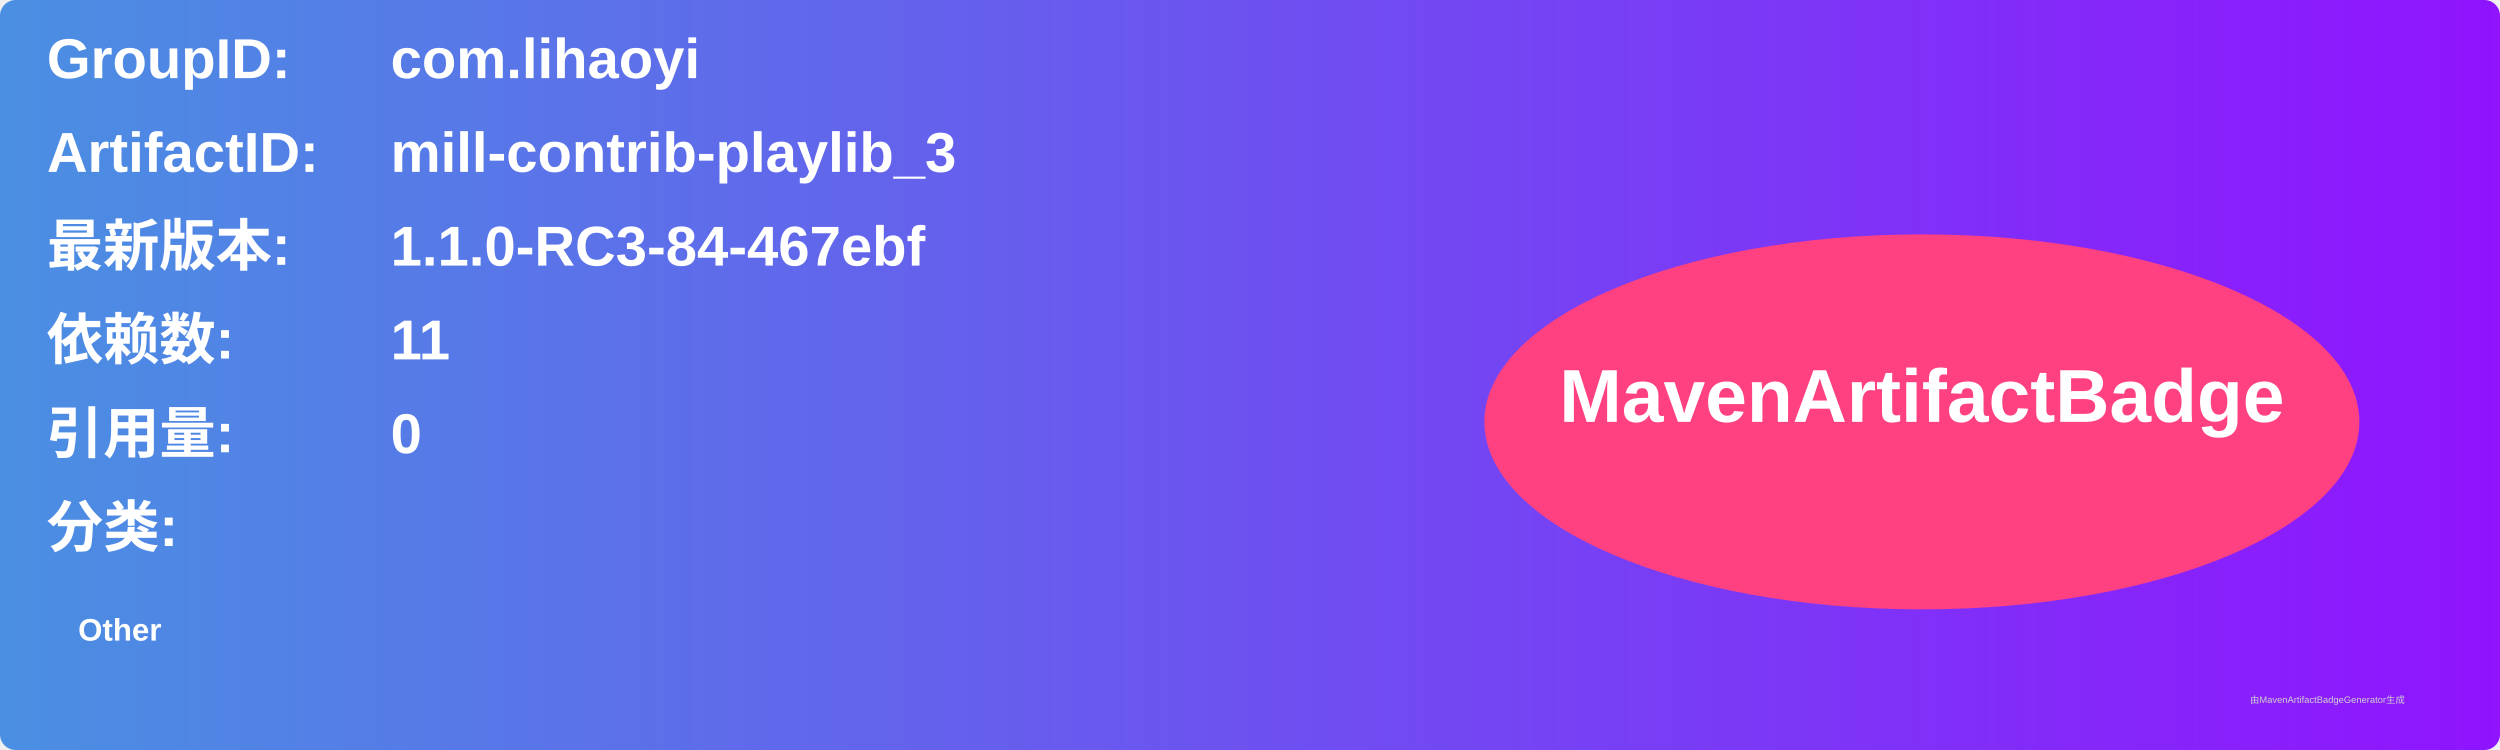
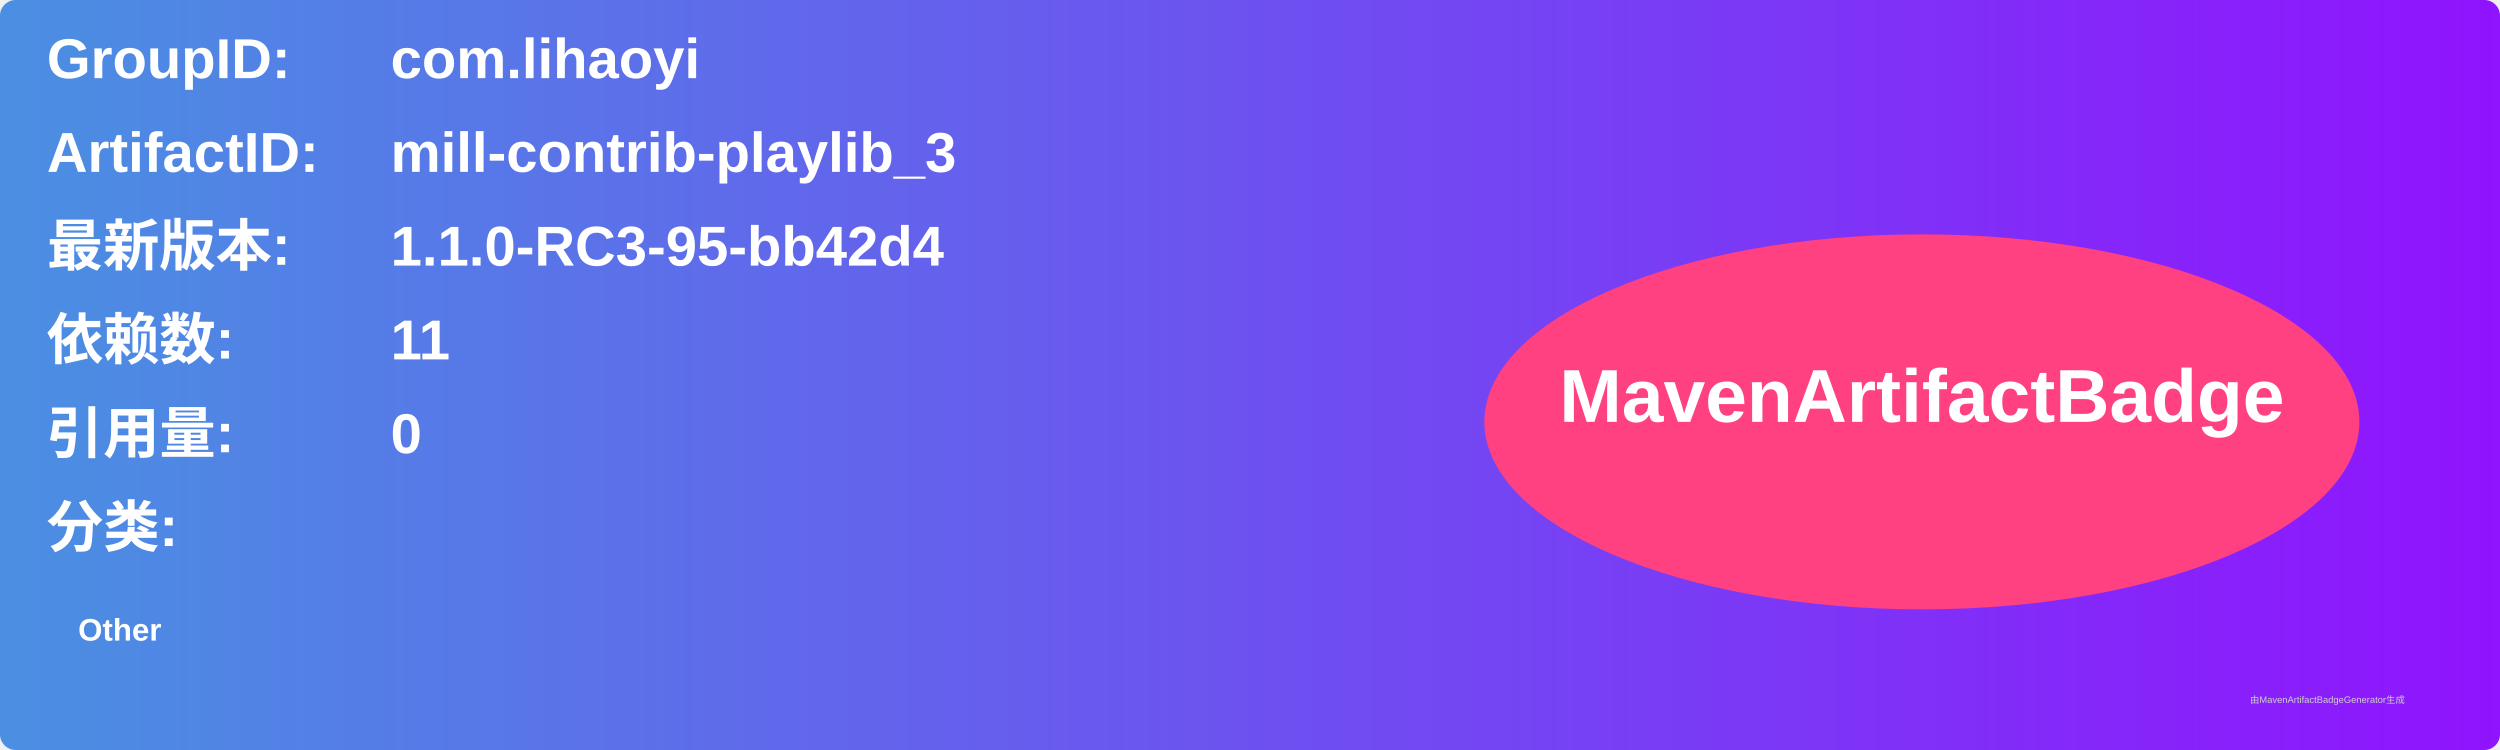
<svg xmlns="http://www.w3.org/2000/svg" width="800" height="240" viewBox="0 0 800 240">
  <linearGradient id="grad" x1="0%" y1="0%" x2="100%" y2="0%">
    <stop offset="0%" stop-color="#4a90e2" />
    <stop offset="100%" stop-color="#9013fe" />
  </linearGradient>
  <rect width="100%" height="100%" rx="5" ry="5" fill="url(#grad)" />
  <g transform="translate(15, 15)">
    <text x="0" y="10" font-family="Arial" font-size="18" fill="white" font-weight="bold" width="260">GroupID:</text>
    <text x="110" y="10" font-family="Arial" font-size="18" fill="white" font-weight="bold" width="460">com.lihaoyi</text>
    <text x="0" y="40" font-family="Arial" font-size="18" fill="white" font-weight="bold" width="260">ArtifactID:</text>
    <text x="110" y="40" font-family="Arial" font-size="18" fill="white" font-weight="bold" width="460">mill-contrib-playlib_3</text>
    <text x="0" y="70" font-family="Arial" font-size="18" fill="white" font-weight="bold">最新版本:</text>
    <text x="110" y="70" font-family="Arial" font-size="18" fill="white" font-weight="bold">
-       <tspan font-weight="bold">1.1.0-RC3-84-467ebf</tspan>
+       <tspan font-weight="bold">1.1.0-RC3-95-bb42d4</tspan>
    </text>
    <text x="0" y="100" font-family="Arial" font-size="18" fill="white" font-weight="bold">依赖数: </text>
    <text x="110" y="100" font-family="Arial" font-size="18" fill="white">
      <tspan font-weight="bold">11</tspan>
    </text>
    <text x="0" y="130" font-family="Arial" font-size="18" fill="white" font-weight="bold">引用量: </text>
    <text x="110" y="130" font-family="Arial" font-size="18" fill="white">
      <tspan font-weight="bold">0</tspan>
    </text>
    <text x="0" y="160" font-family="Arial" font-size="18" fill="white" font-weight="bold">分类:</text>
    <text x="10" y="190" font-family="Arial" font-size="10" fill="white">
      <tspan font-weight="bold">Other</tspan>
    </text>
    <ellipse cx="600" cy="120" rx="140" ry="60" fill="#ff4081" />
    <text x="600" y="120" text-anchor="middle" font-family="Arial" font-size="24" fill="white" font-weight="bold">MavenArtifactBadge</text>
  </g>
  <text x="720" y="225" font-family="Arial" font-size="3" fill="#d0d0d0">由MavenArtifactBadgeGenerator生成</text>
</svg>
